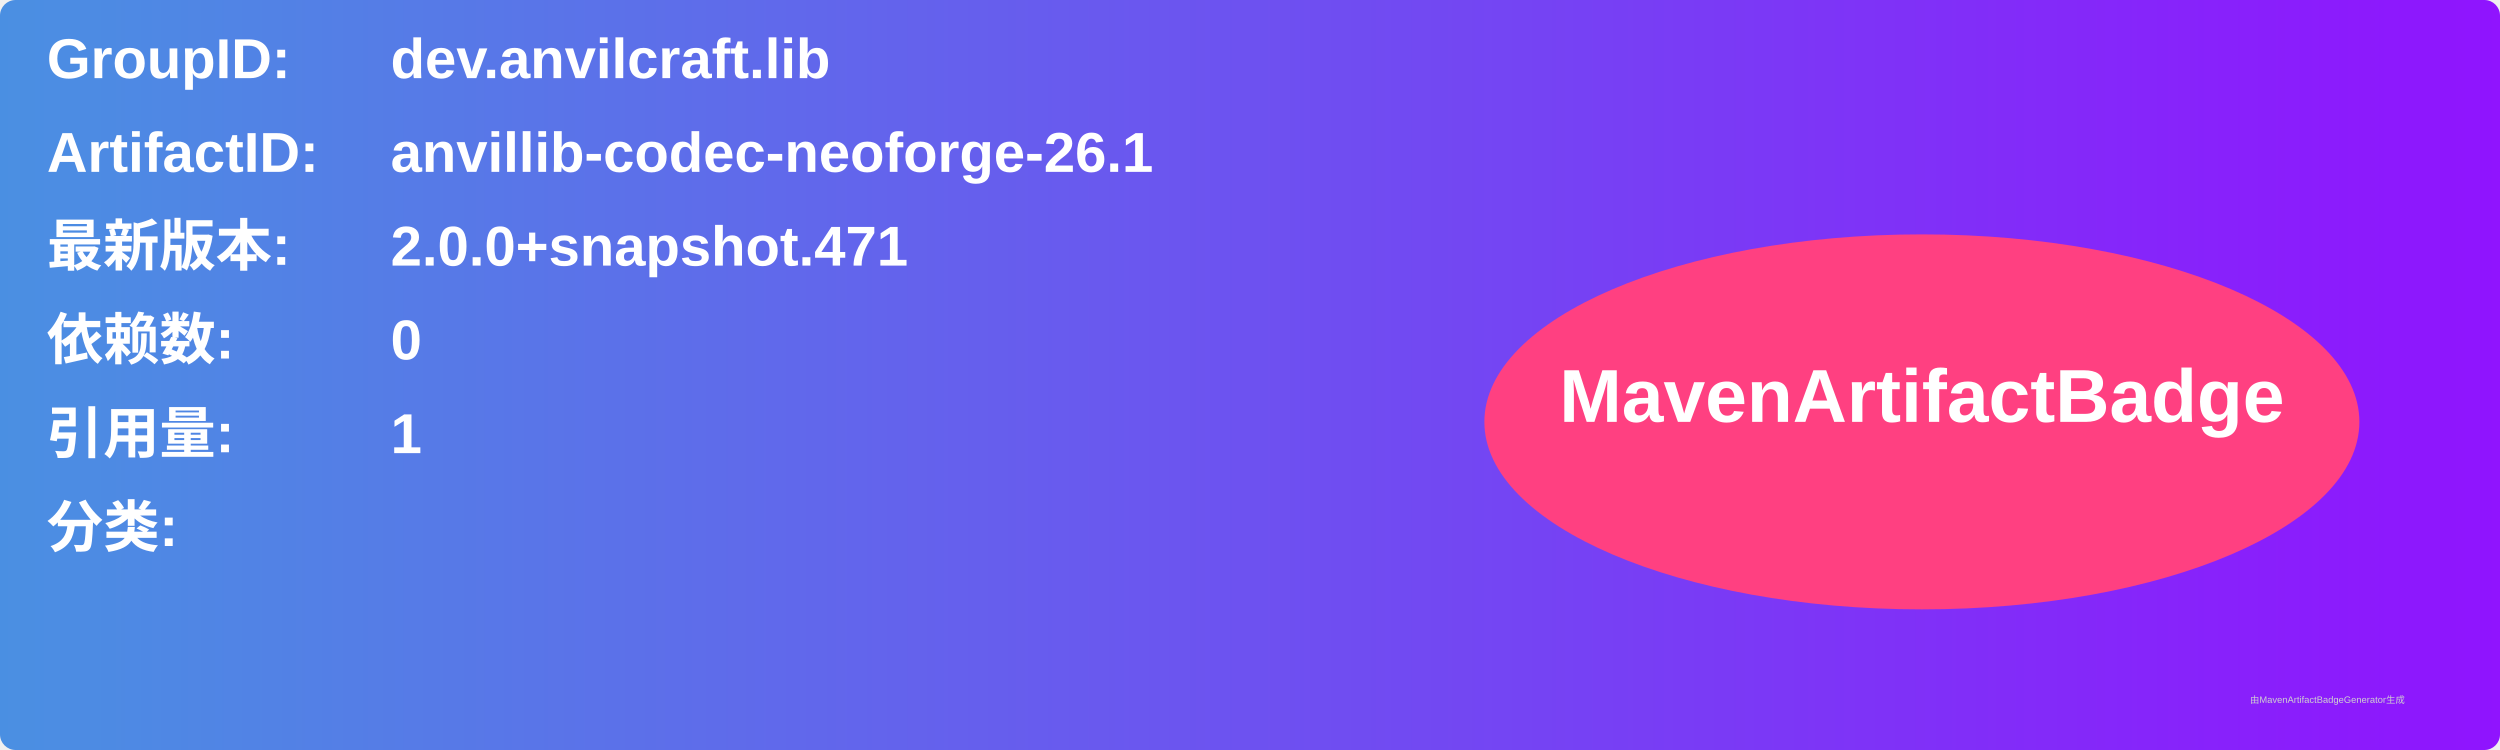
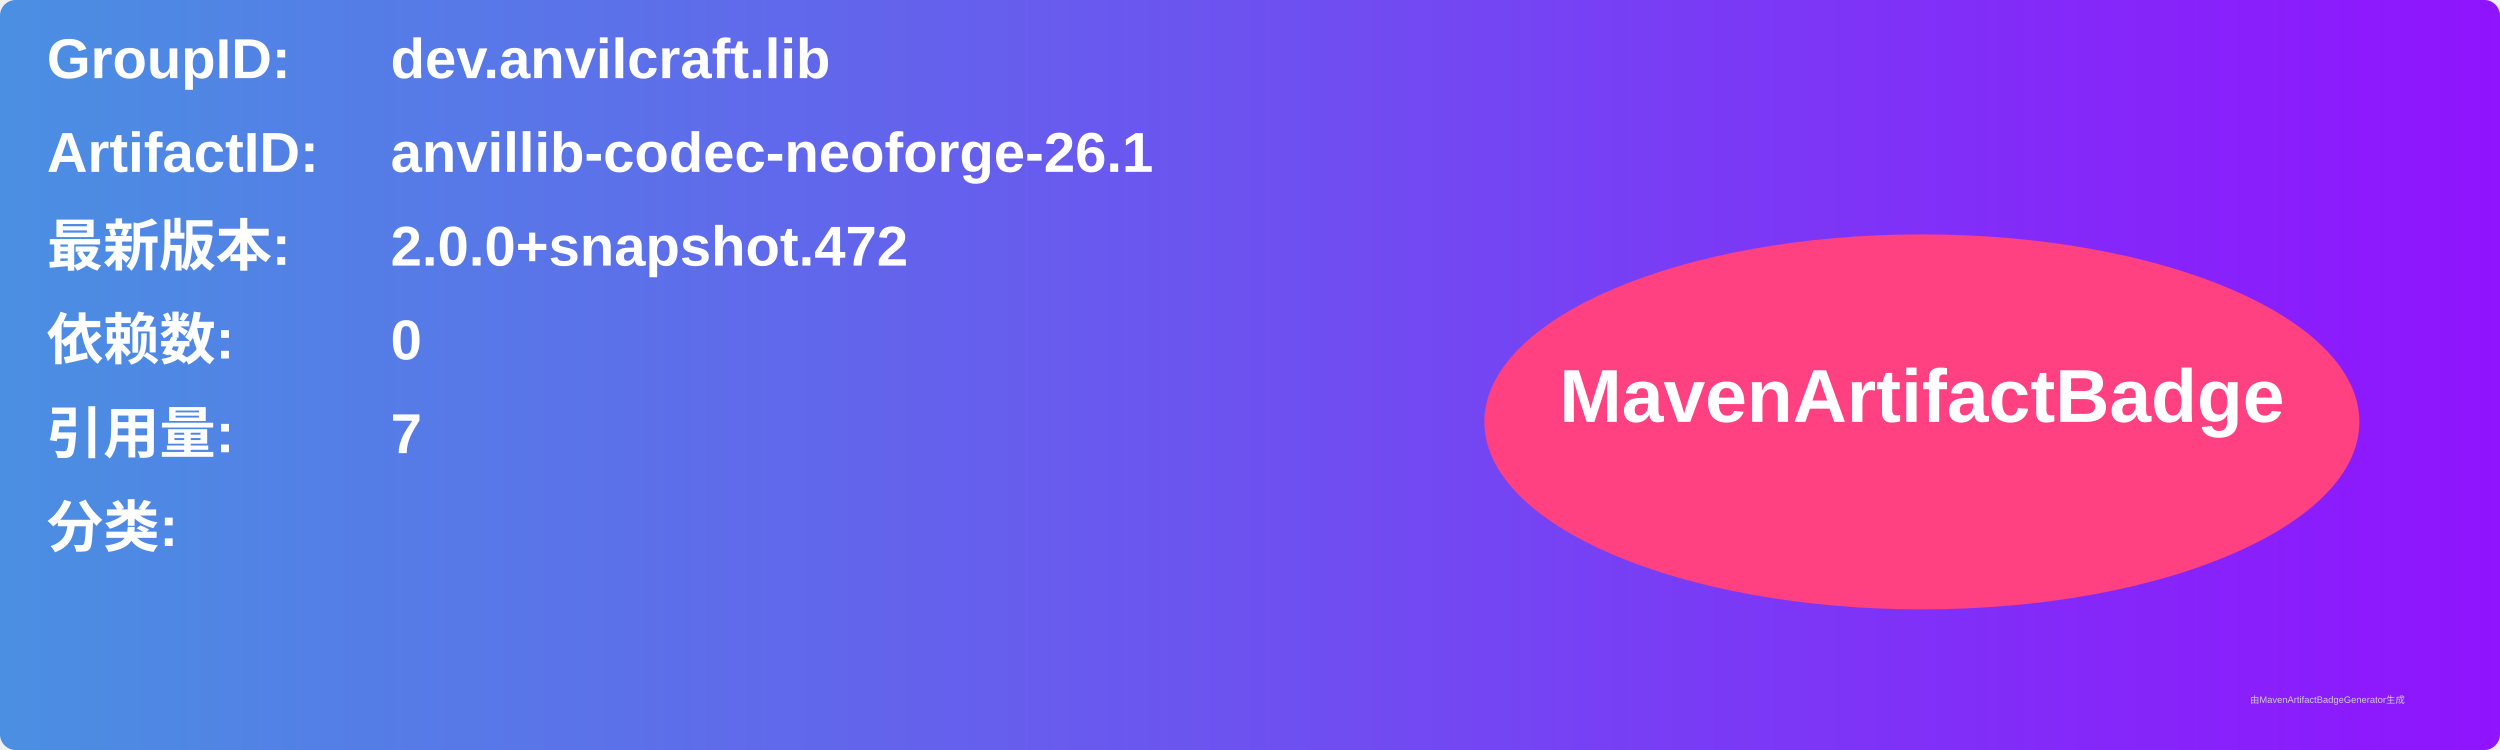
<svg xmlns="http://www.w3.org/2000/svg" width="800" height="240" viewBox="0 0 800 240">
  <linearGradient id="grad" x1="0%" y1="0%" x2="100%" y2="0%">
    <stop offset="0%" stop-color="#4a90e2" />
    <stop offset="100%" stop-color="#9013fe" />
  </linearGradient>
  <rect width="100%" height="100%" rx="5" ry="5" fill="url(#grad)" />
  <g transform="translate(15, 15)">
    <text x="0" y="10" font-family="Arial" font-size="18" fill="white" font-weight="bold" width="260">GroupID:</text>
    <text x="110" y="10" font-family="Arial" font-size="18" fill="white" font-weight="bold" width="460">dev.anvilcraft.lib</text>
    <text x="0" y="40" font-family="Arial" font-size="18" fill="white" font-weight="bold" width="260">ArtifactID:</text>
    <text x="110" y="40" font-family="Arial" font-size="18" fill="white" font-weight="bold" width="460">anvillib-codec-neoforge-26.1</text>
    <text x="0" y="70" font-family="Arial" font-size="18" fill="white" font-weight="bold">最新版本:</text>
    <text x="110" y="70" font-family="Arial" font-size="18" fill="white" font-weight="bold">
-       <tspan font-weight="bold">2.0.0+snapshot.471</tspan>
+       <tspan font-weight="bold">2.0.0+snapshot.472</tspan>
    </text>
    <text x="0" y="100" font-family="Arial" font-size="18" fill="white" font-weight="bold">依赖数: </text>
    <text x="110" y="100" font-family="Arial" font-size="18" fill="white">
      <tspan font-weight="bold">0</tspan>
    </text>
    <text x="0" y="130" font-family="Arial" font-size="18" fill="white" font-weight="bold">引用量: </text>
    <text x="110" y="130" font-family="Arial" font-size="18" fill="white">
-       <tspan font-weight="bold">1</tspan>
+       <tspan font-weight="bold">7</tspan>
    </text>
    <text x="0" y="160" font-family="Arial" font-size="18" fill="white" font-weight="bold">分类:</text>
    <text x="10" y="190" font-family="Arial" font-size="10" fill="white">
      <tspan font-weight="bold" />
    </text>
    <ellipse cx="600" cy="120" rx="140" ry="60" fill="#ff4081" />
    <text x="600" y="120" text-anchor="middle" font-family="Arial" font-size="24" fill="white" font-weight="bold">MavenArtifactBadge</text>
  </g>
  <text x="720" y="225" font-family="Arial" font-size="3" fill="#d0d0d0">由MavenArtifactBadgeGenerator生成</text>
</svg>
